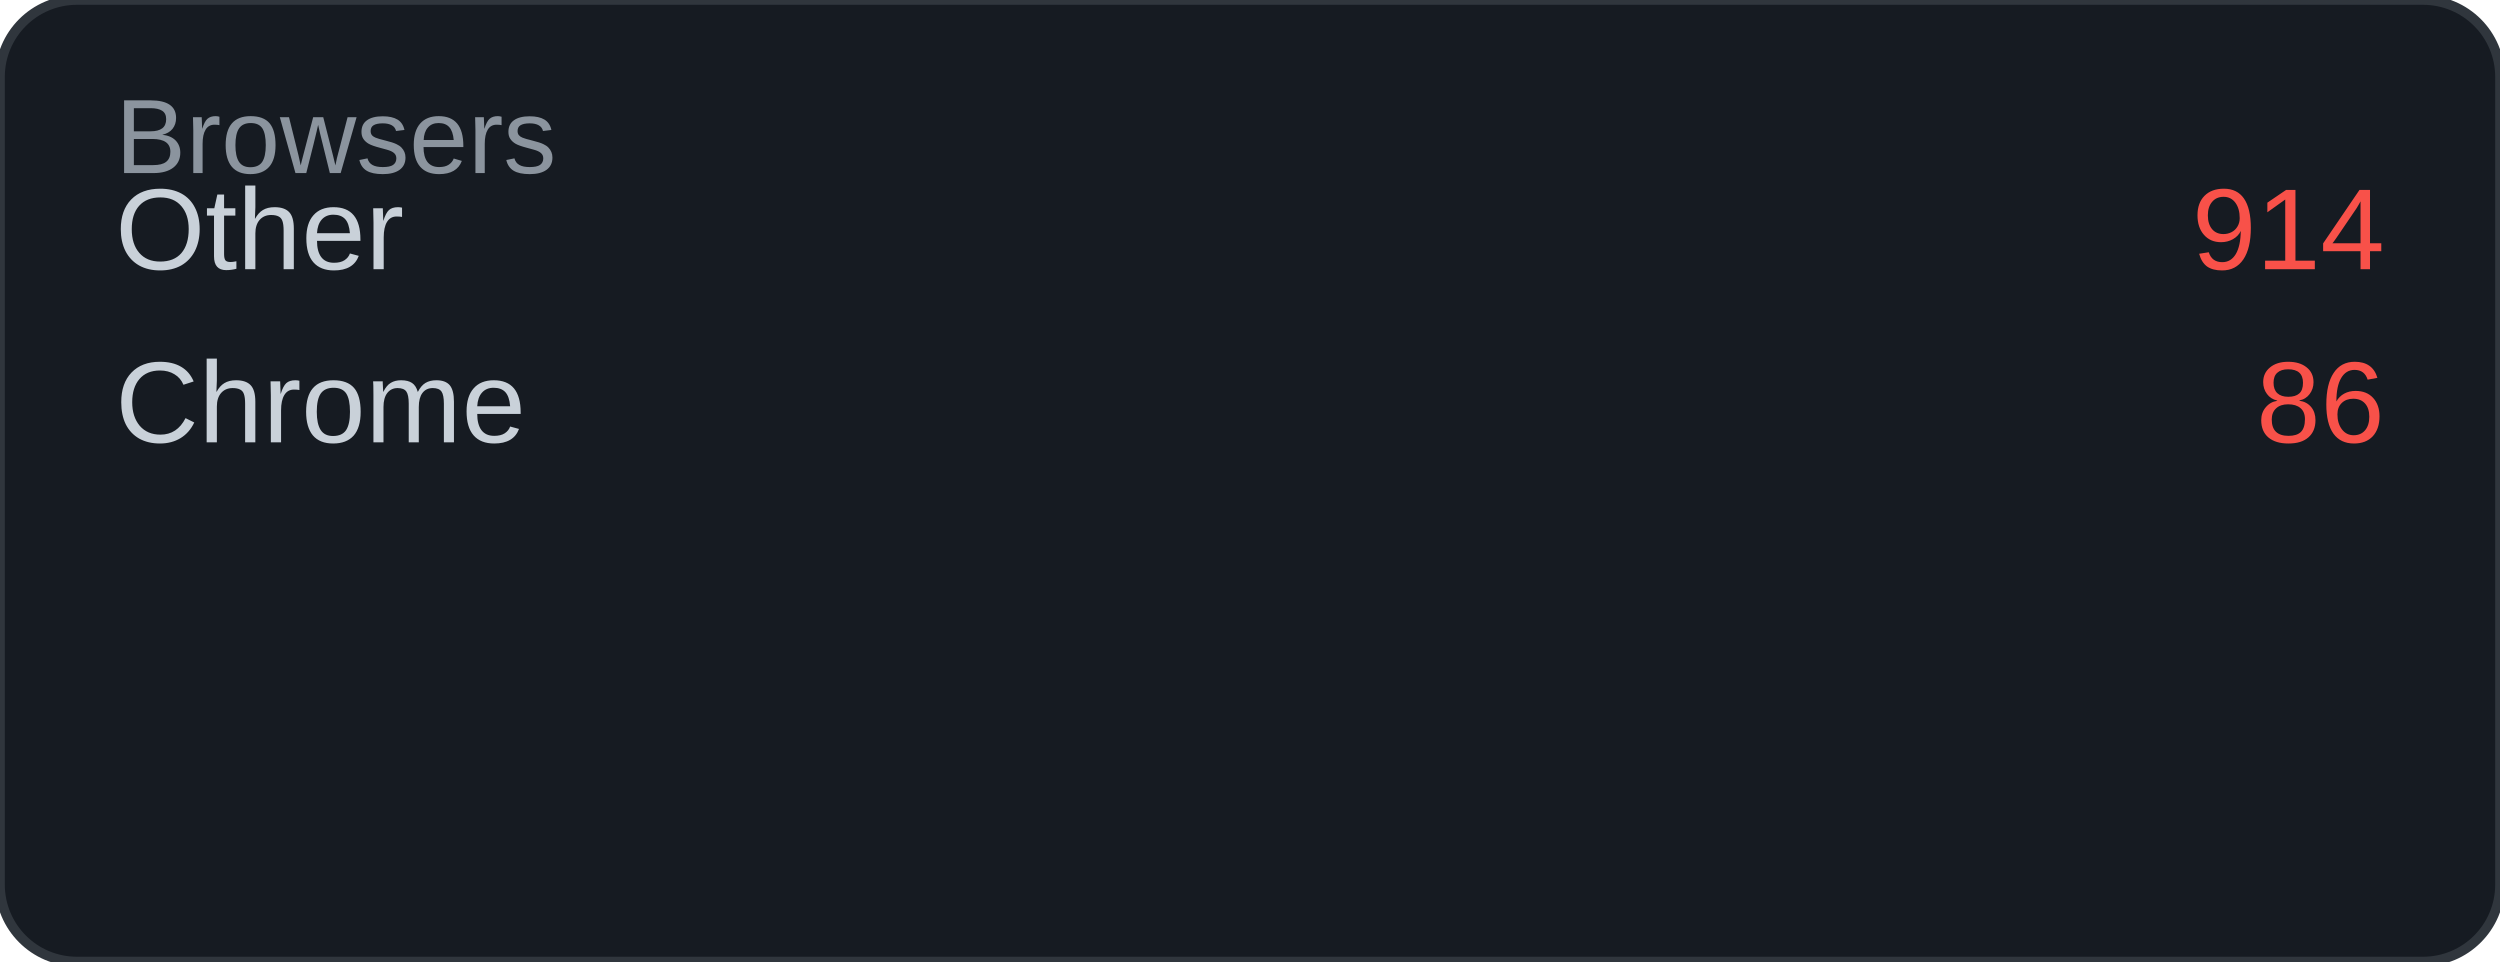
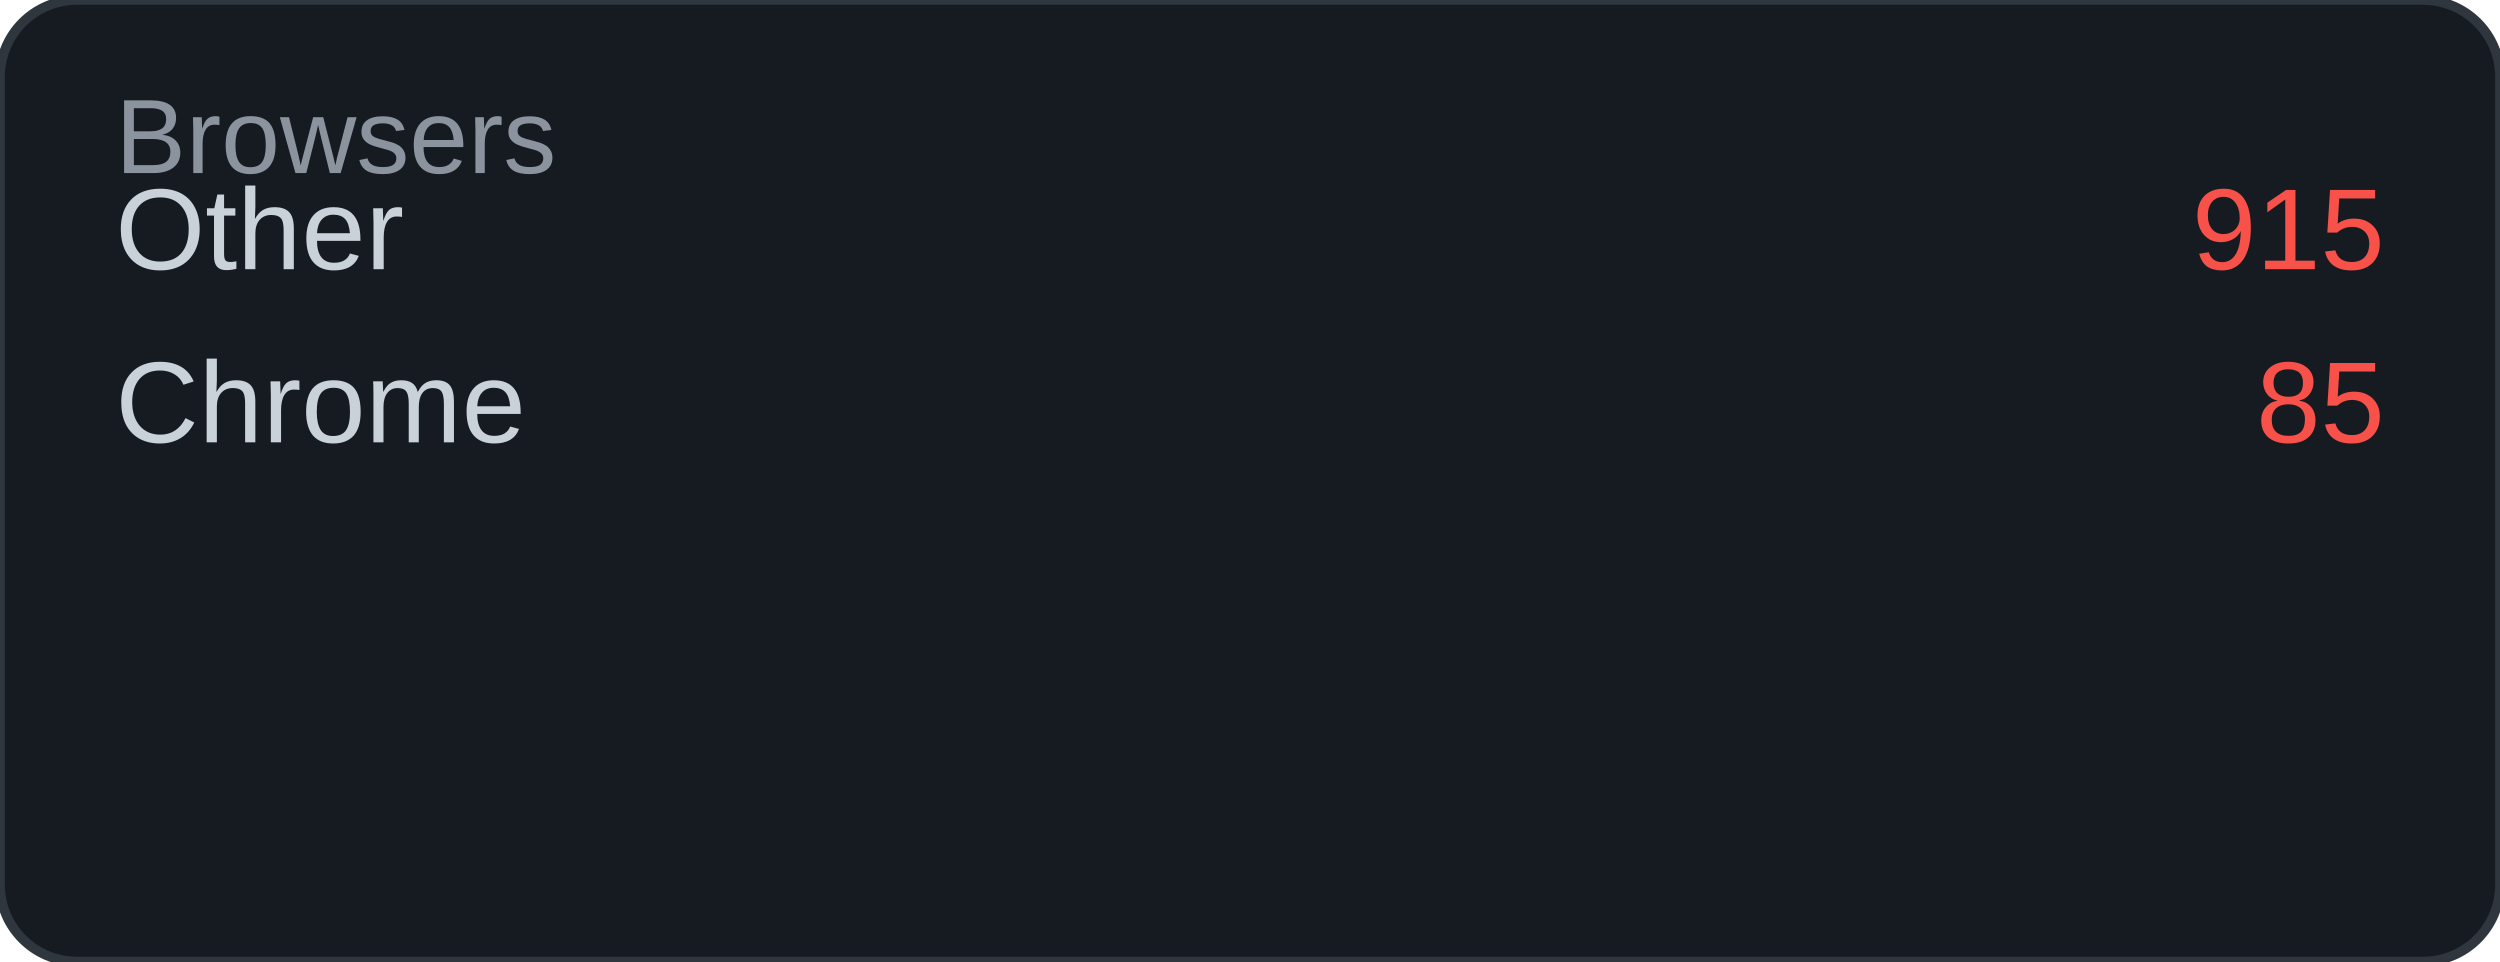
<svg xmlns="http://www.w3.org/2000/svg" width="260" height="100" viewBox="0 0 260 100">
  <rect width="260" height="100" rx="8" fill="#161b22" />
  <rect width="260" height="100" rx="8" fill="none" stroke="#30363d" stroke-width="1" />
  <text x="12" y="18" font-family="Arial, sans-serif" font-size="11" fill="#8b949e">Browsers</text>
  <text x="12" y="28" font-family="Arial, sans-serif" font-size="12" fill="#c9d1d9">Other</text>
-   <text x="248" y="28" font-family="Arial, sans-serif" font-size="12" fill="#f85149" text-anchor="end">914</text>
+   <text x="248" y="28" font-family="Arial, sans-serif" font-size="12" fill="#f85149" text-anchor="end">915</text>
  <text x="12" y="46" font-family="Arial, sans-serif" font-size="12" fill="#c9d1d9">Chrome</text>
-   <text x="248" y="46" font-family="Arial, sans-serif" font-size="12" fill="#f85149" text-anchor="end">86</text>
+   <text x="248" y="46" font-family="Arial, sans-serif" font-size="12" fill="#f85149" text-anchor="end">85</text>
</svg>
